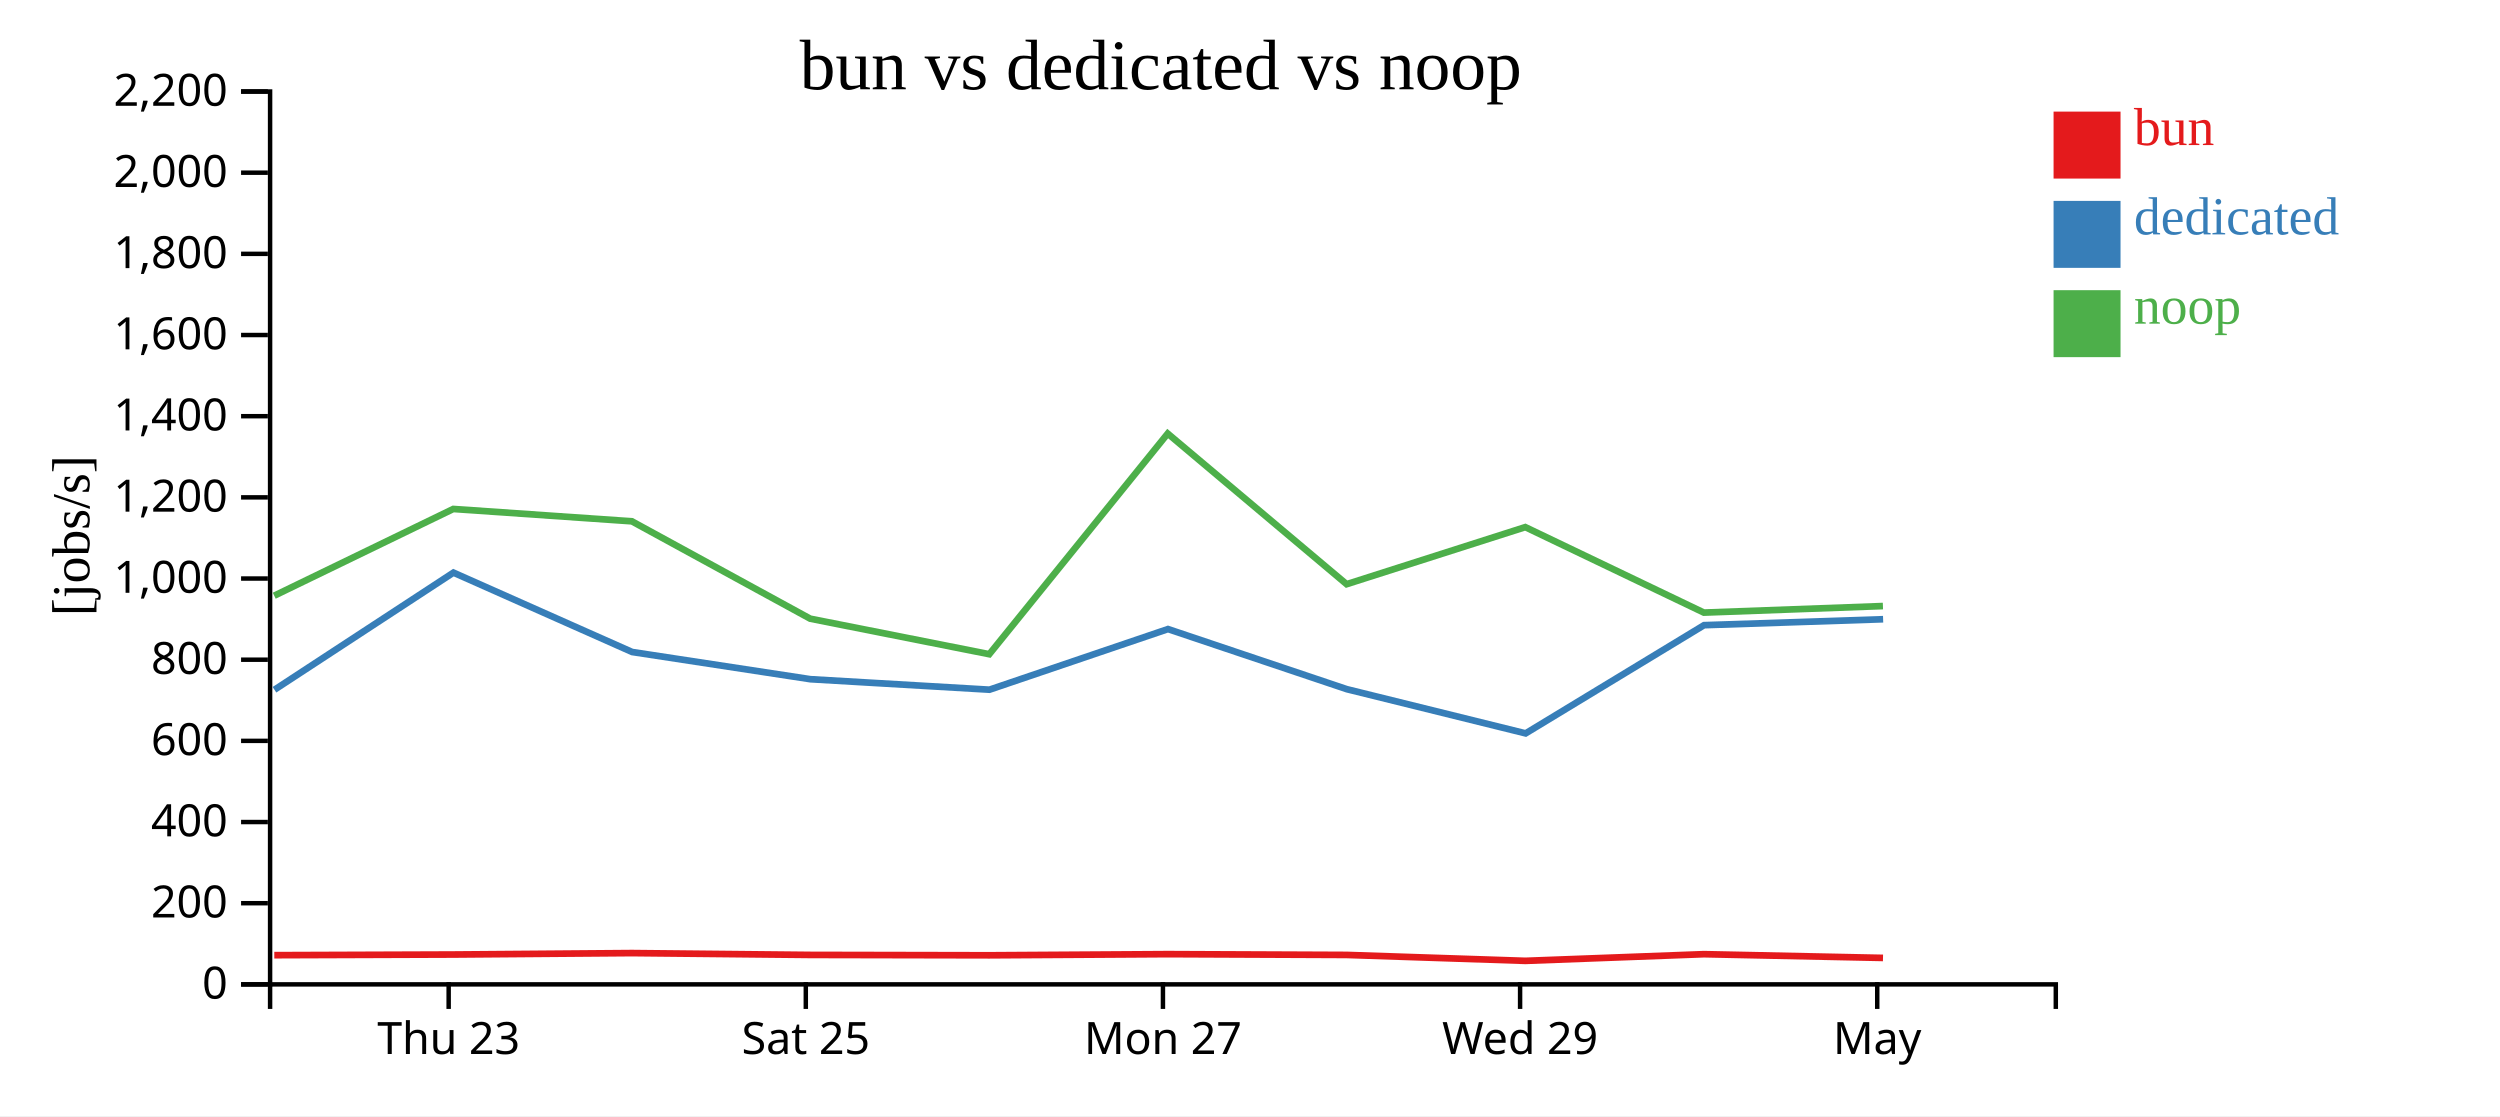
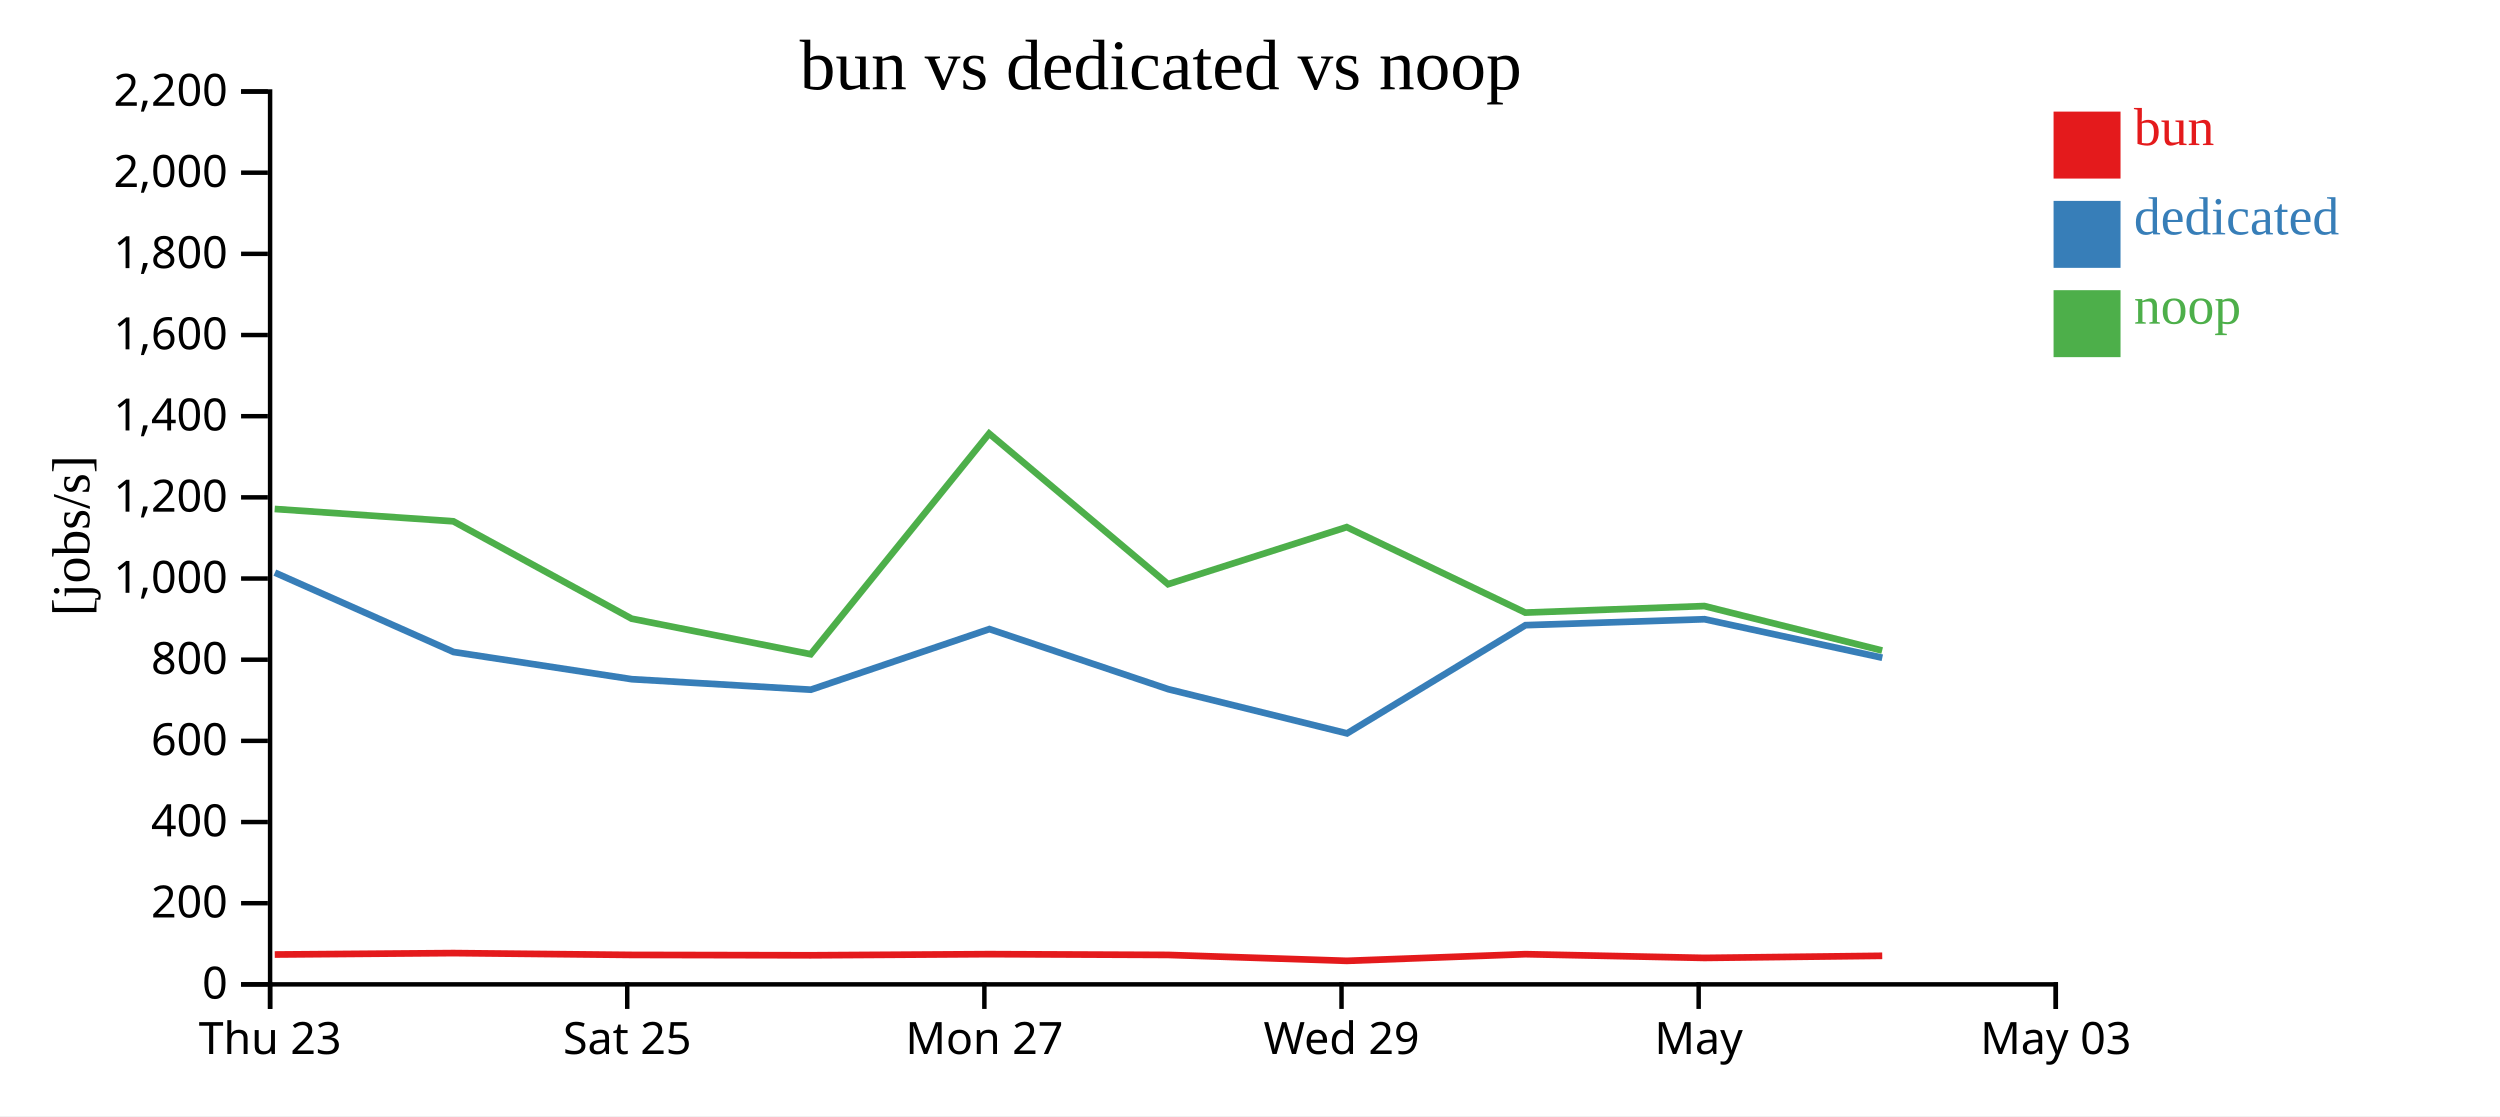
<svg xmlns="http://www.w3.org/2000/svg" width="560" height="250">
  <rect width="100%" height="100%" fill="white" />
  <g transform="translate(60,20)">
    <g transform="translate(0,200)" fill="none" font-size="10" font-family="sans-serif" text-anchor="middle">
      <path class="domain" stroke="currentColor" d="M0.5,6V0.5H400.5V6" />
-       <g class="tick" opacity="1" transform="translate(40.5,0)">
+       <g class="tick" opacity="1" transform="translate(0.5,0)">
        <line stroke="currentColor" y2="6" />
        <text fill="currentColor" y="9" dy="0.71em">Thu 23</text>
      </g>
-       <g class="tick" opacity="1" transform="translate(120.5,0)">
+       <g class="tick" opacity="1" transform="translate(80.5,0)">
        <line stroke="currentColor" y2="6" />
        <text fill="currentColor" y="9" dy="0.71em">Sat 25</text>
      </g>
-       <g class="tick" opacity="1" transform="translate(200.5,0)">
+       <g class="tick" opacity="1" transform="translate(160.5,0)">
        <line stroke="currentColor" y2="6" />
        <text fill="currentColor" y="9" dy="0.71em">Mon 27</text>
      </g>
-       <g class="tick" opacity="1" transform="translate(280.5,0)">
+       <g class="tick" opacity="1" transform="translate(240.5,0)">
        <line stroke="currentColor" y2="6" />
        <text fill="currentColor" y="9" dy="0.71em">Wed 29</text>
      </g>
-       <g class="tick" opacity="1" transform="translate(360.5,0)">
+       <g class="tick" opacity="1" transform="translate(320.5,0)">
        <line stroke="currentColor" y2="6" />
        <text fill="currentColor" y="9" dy="0.71em">May</text>
+       </g>
+       <g class="tick" opacity="1" transform="translate(400.5,0)">
+         <line stroke="currentColor" y2="6" />
+         <text fill="currentColor" y="9" dy="0.71em">May 03</text>
      </g>
    </g>
    <g fill="none" font-size="10" font-family="sans-serif" text-anchor="end">
      <path class="domain" stroke="currentColor" d="M-6,200.5H0.5V0.5H-6" />
      <g class="tick" opacity="1" transform="translate(0,200.5)">
        <line stroke="currentColor" x2="-6" />
        <text fill="currentColor" x="-9" dy="0.32em">0</text>
      </g>
      <g class="tick" opacity="1" transform="translate(0,182.3182)">
        <line stroke="currentColor" x2="-6" />
        <text fill="currentColor" x="-9" dy="0.32em">200</text>
      </g>
      <g class="tick" opacity="1" transform="translate(0,164.1364)">
        <line stroke="currentColor" x2="-6" />
        <text fill="currentColor" x="-9" dy="0.32em">400</text>
      </g>
      <g class="tick" opacity="1" transform="translate(0,145.9545)">
        <line stroke="currentColor" x2="-6" />
        <text fill="currentColor" x="-9" dy="0.32em">600</text>
      </g>
      <g class="tick" opacity="1" transform="translate(0,127.7727)">
        <line stroke="currentColor" x2="-6" />
        <text fill="currentColor" x="-9" dy="0.32em">800</text>
      </g>
      <g class="tick" opacity="1" transform="translate(0,109.5909)">
        <line stroke="currentColor" x2="-6" />
        <text fill="currentColor" x="-9" dy="0.32em">1,000</text>
      </g>
      <g class="tick" opacity="1" transform="translate(0,91.40909)">
        <line stroke="currentColor" x2="-6" />
        <text fill="currentColor" x="-9" dy="0.32em">1,200</text>
      </g>
      <g class="tick" opacity="1" transform="translate(0,73.22727)">
        <line stroke="currentColor" x2="-6" />
        <text fill="currentColor" x="-9" dy="0.32em">1,400</text>
      </g>
      <g class="tick" opacity="1" transform="translate(0,55.04545)">
        <line stroke="currentColor" x2="-6" />
        <text fill="currentColor" x="-9" dy="0.32em">1,600</text>
      </g>
      <g class="tick" opacity="1" transform="translate(0,36.86364)">
        <line stroke="currentColor" x2="-6" />
        <text fill="currentColor" x="-9" dy="0.32em">1,800</text>
      </g>
      <g class="tick" opacity="1" transform="translate(0,18.68182)">
        <line stroke="currentColor" x2="-6" />
        <text fill="currentColor" x="-9" dy="0.32em">2,000</text>
      </g>
      <g class="tick" opacity="1" transform="translate(0,0.5)">
        <line stroke="currentColor" x2="-6" />
        <text fill="currentColor" x="-9" dy="0.32em">2,200</text>
      </g>
    </g>
    <text text-anchor="middle" style="font-size: 12px" transform="rotate(-90)" y="-40" x="-100">[jobs/s]</text>
    <text text-anchor="middle" style="font-size: 16px" y="0" x="200">bun vs dedicated vs noop</text>
-     <path class="line" fill="none" stroke="#e41a1c" stroke-width="1.5" d="M1.442,193.96L41.544,193.814L81.555,193.493L121.503,193.901L161.612,193.985L201.579,193.73L241.658,193.904L281.679,195.231L321.682,193.737L361.791,194.573" />
-     <path class="line" fill="none" stroke="#377eb8" stroke-width="1.5" d="M1.482,134.503L41.569,108.267L81.597,126.049L121.531,132.143L161.638,134.491L201.627,120.912L241.698,134.381L281.739,144.278L321.707,120.04L361.818,118.708" />
-     <path class="line" fill="none" stroke="#4daf4a" stroke-width="1.5" d="M1.428,113.439L41.53,94.01L81.542,96.775L121.489,118.587L161.597,126.542L201.565,77.12L241.644,110.859L281.663,98.075L321.668,117.224L361.776,115.756" />
+     <path class="line" fill="none" stroke="#e41a1c" stroke-width="1.5" d="M1.544,193.814L41.555,193.493L81.503,193.901L121.612,193.985L161.579,193.73L201.658,193.904L241.679,195.231L281.682,193.737L321.791,194.573L361.619,194.102" />
+     <path class="line" fill="none" stroke="#377eb8" stroke-width="1.5" d="M1.569,108.267L41.597,126.049L81.531,132.143L121.638,134.491L161.627,120.912L201.698,134.381L241.739,144.278L281.707,120.04L321.818,118.708L361.638,127.335" />
+     <path class="line" fill="none" stroke="#4daf4a" stroke-width="1.5" d="M1.53,94.01L41.542,96.775L81.489,118.587L121.597,126.542L161.565,77.12L201.644,110.859L241.663,98.075L281.668,117.224L321.776,115.756L361.605,125.719" />
    <rect class="dot" x="400" y="5" width="15" height="15" style="fill: #e41a1c;" />
    <rect class="dot" x="400" y="25" width="15" height="15" style="fill: #377eb8;" />
    <rect class="dot" x="400" y="45" width="15" height="15" style="fill: #4daf4a;" />
    <text class="label" x="418" y="12.5" style="fill: #e41a1c; alignment-baseline: middle;" text-anchor="left">bun</text>
    <text class="label" x="418" y="32.5" style="fill: #377eb8; alignment-baseline: middle;" text-anchor="left">dedicated</text>
    <text class="label" x="418" y="52.5" style="fill: #4daf4a; alignment-baseline: middle;" text-anchor="left">noop</text>
  </g>
</svg>
